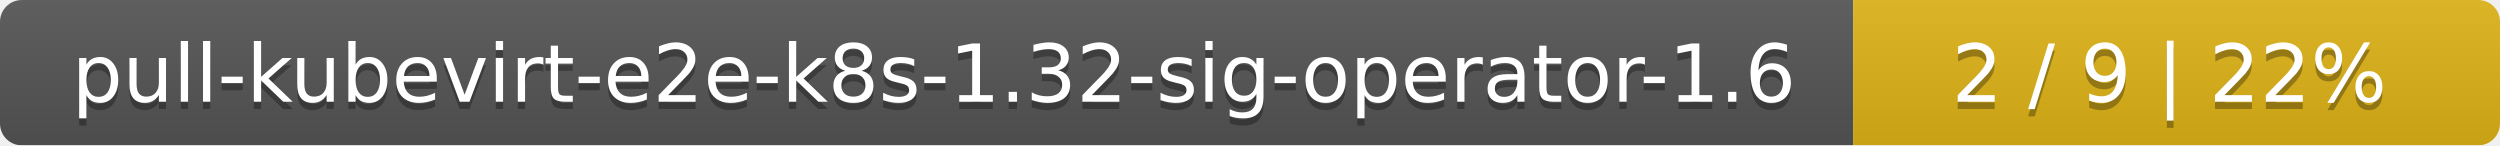
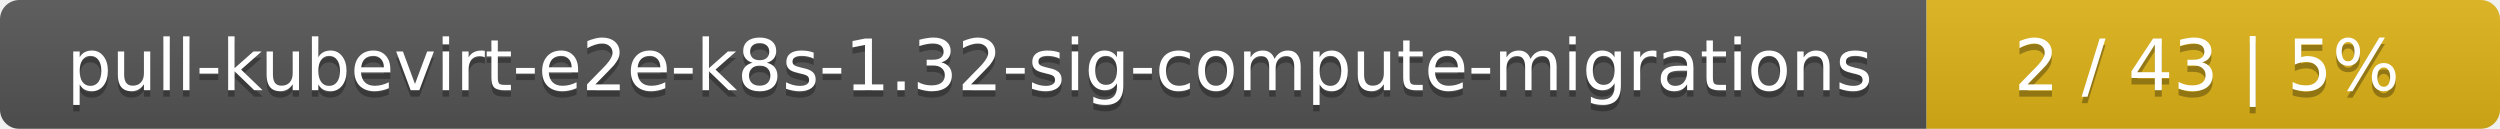
- <svg xmlns="http://www.w3.org/2000/svg" width="344" height="20">
+ <svg xmlns="http://www.w3.org/2000/svg" width="388" height="20">
  <linearGradient id="smooth" x2="0" y2="100%">
    <stop offset="0" stop-color="#bbb" stop-opacity=".1" />
    <stop offset="1" stop-opacity=".1" />
  </linearGradient>
  <mask id="round">
-     <rect width="344" height="20" rx="3" fill="#fff" />
+     <rect width="388" height="20" rx="3" fill="#fff" />
  </mask>
  <g mask="url(#round)">
-     <rect width="255" height="20" fill="#555" />
-     <rect x="255" width="89" height="20" fill="#dfb317" />
-     <rect width="344" height="20" fill="url(#smooth)" />
+     <rect width="299" height="20" fill="#555" />
+     <rect x="299" width="89" height="20" fill="#dfb317" />
+     <rect width="388" height="20" fill="url(#smooth)" />
  </g>
  <g fill="#fff" text-anchor="middle" font-family="DejaVu Sans,Verdana,Geneva,sans-serif" font-size="11">
-     <text x="128.5" y="15" fill="#010101" fill-opacity=".3">pull-kubevirt-e2e-k8s-1.32-sig-operator-1.6</text>
-     <text x="128.5" y="14">pull-kubevirt-e2e-k8s-1.32-sig-operator-1.6</text>
-     <text x="298.5" y="15" fill="#010101" fill-opacity=".3">2 / 9    |    22%</text>
-     <text x="298.5" y="14">2 / 9    |    22%</text>
+     <text x="150.5" y="15" fill="#010101" fill-opacity=".3">pull-kubevirt-e2e-k8s-1.32-sig-compute-migrations</text>
+     <text x="150.5" y="14">pull-kubevirt-e2e-k8s-1.32-sig-compute-migrations</text>
+     <text x="342.5" y="15" fill="#010101" fill-opacity=".3">2 / 43    |    5%</text>
+     <text x="342.5" y="14">2 / 43    |    5%</text>
  </g>
</svg>
